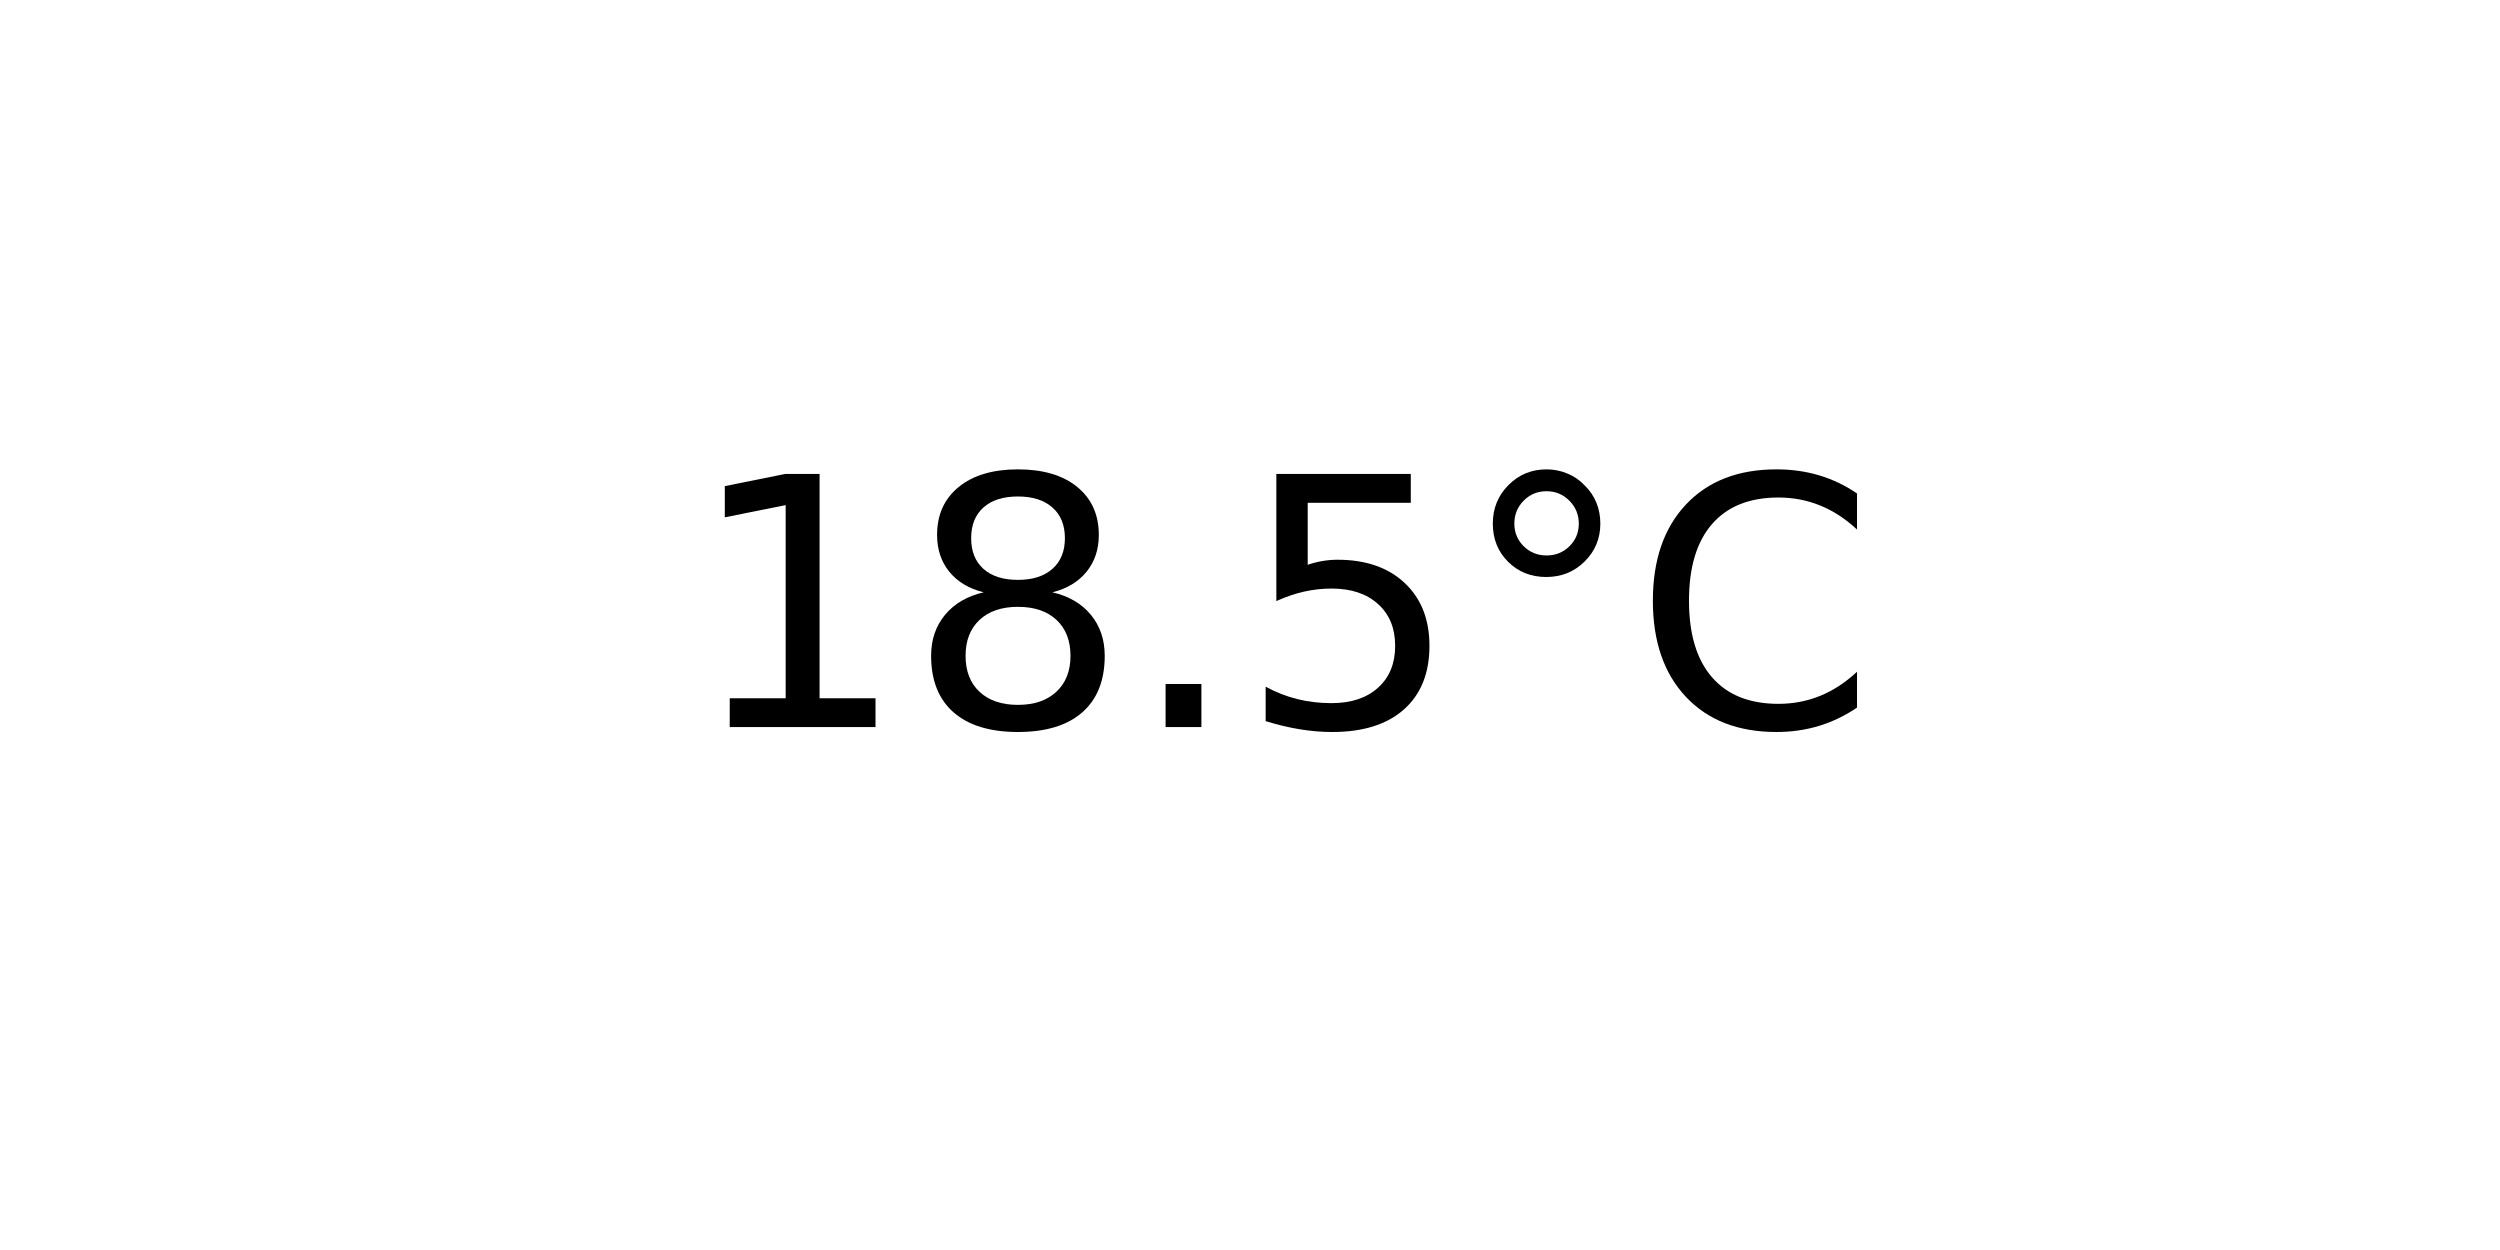
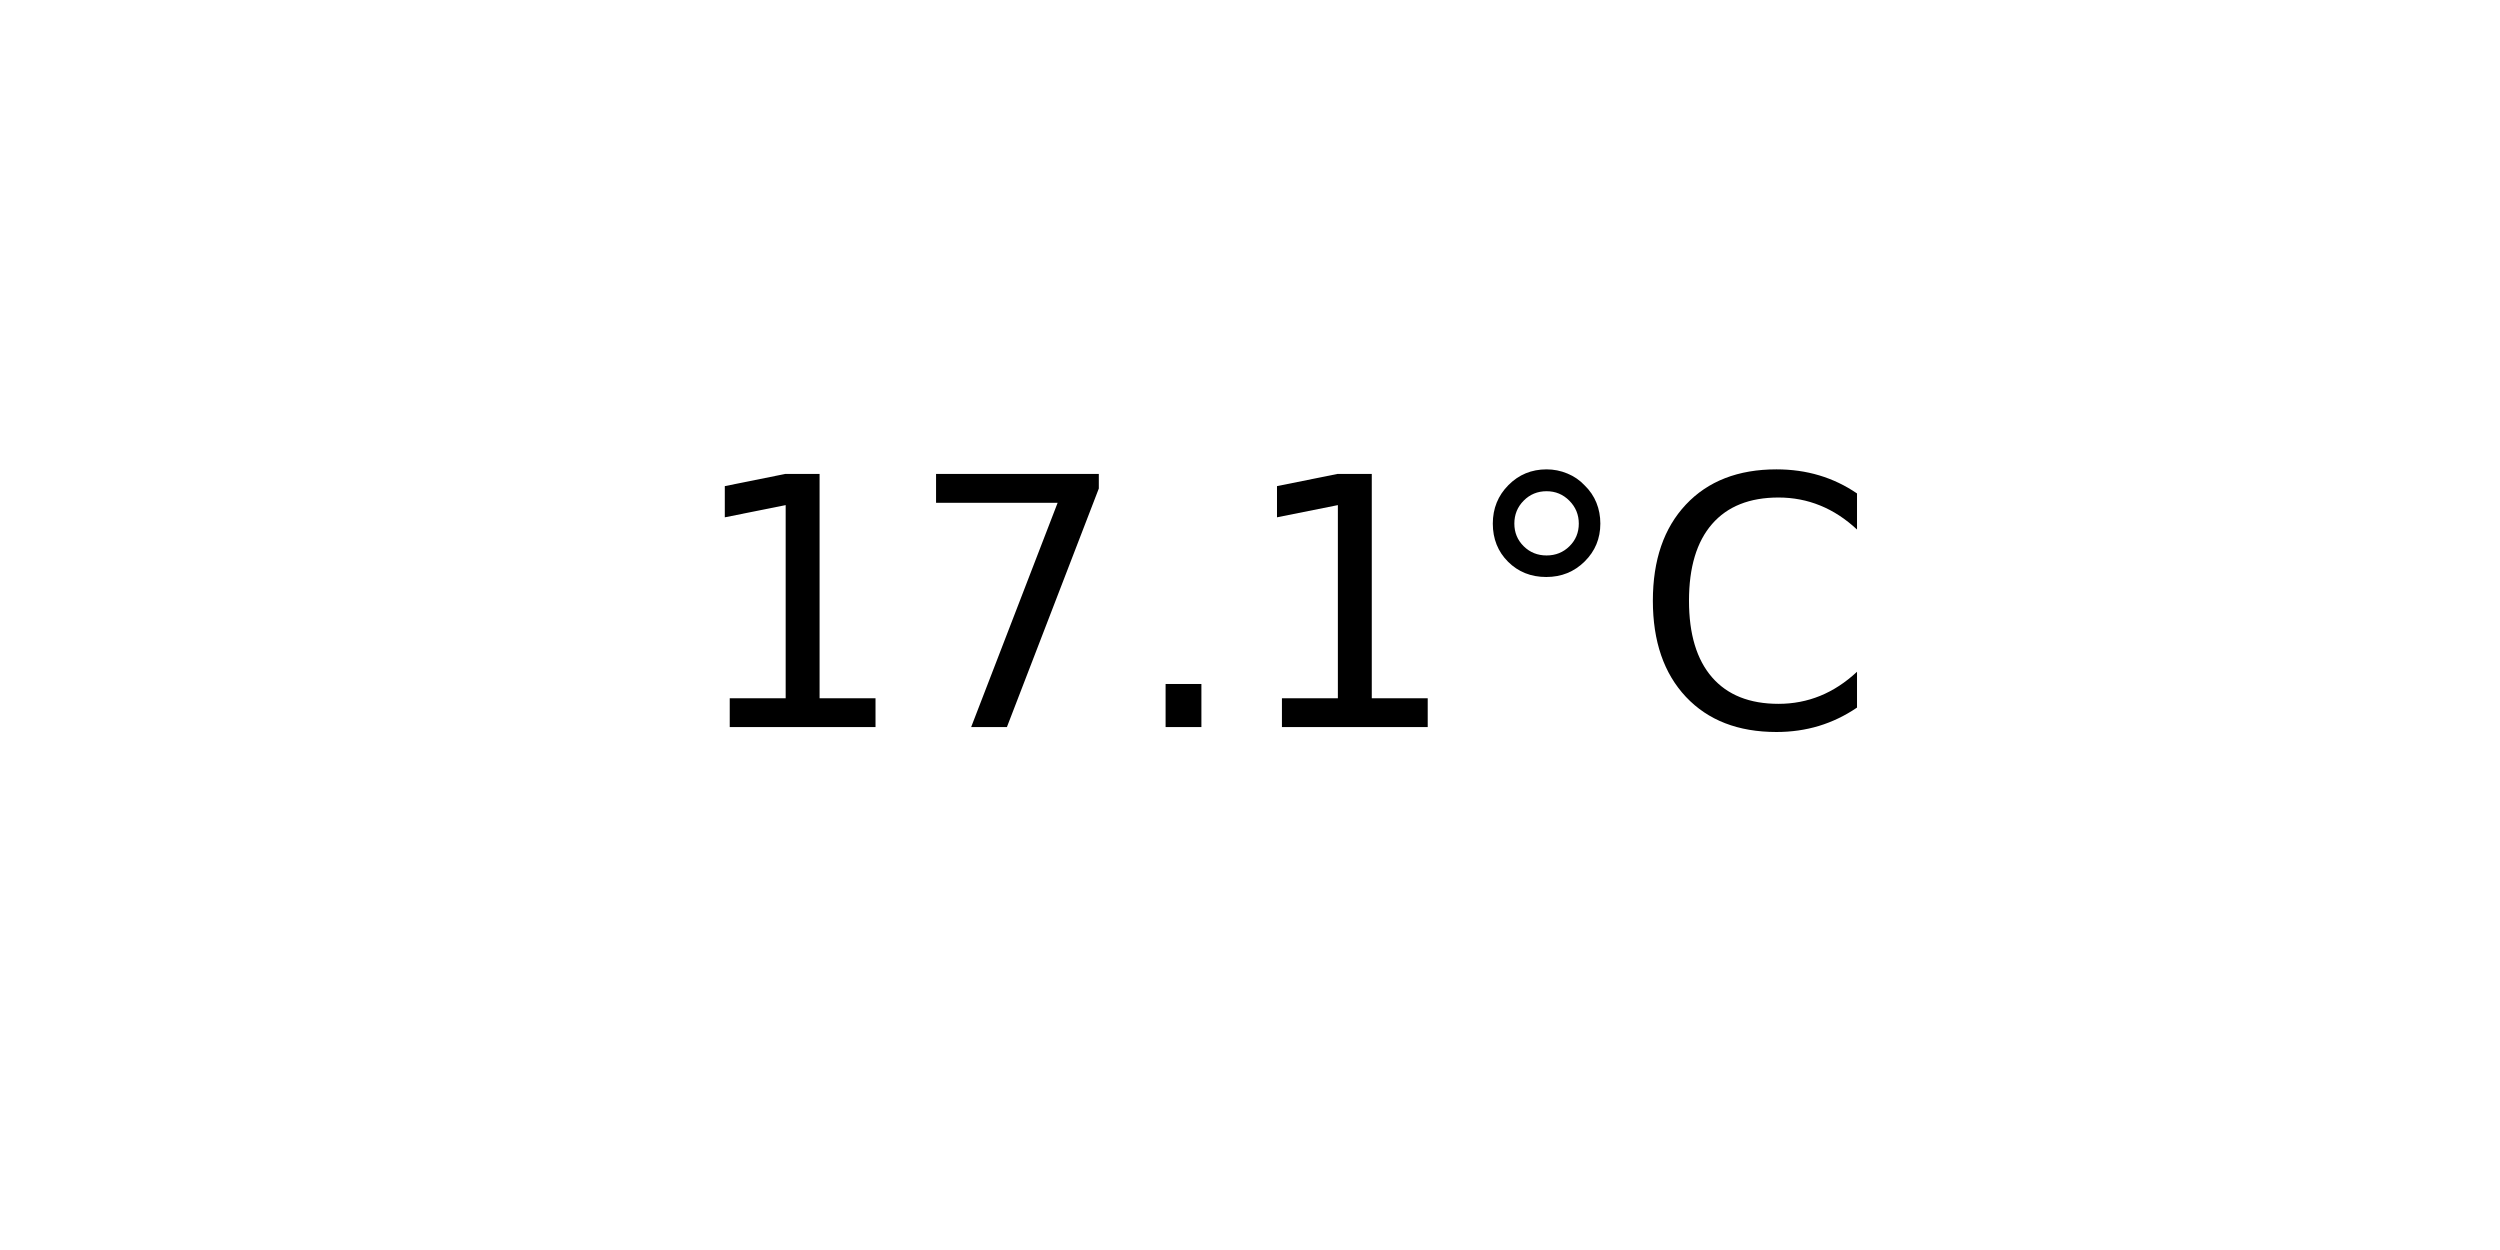
<svg xmlns="http://www.w3.org/2000/svg" xmlns:xlink="http://www.w3.org/1999/xlink" width="72pt" height="36pt" viewBox="0 0 72 36" version="1.1">
  <defs>
    <style type="text/css">*{stroke-linejoin: round; stroke-linecap: butt}</style>
  </defs>
  <g id="figure_1">
    <g id="axes_1">
      <g id="text_1">
        <g transform="translate(19.77578 20.93937) scale(0.1 -0.1)">
          <defs>
            <path id="DejaVuSans-31" d="M 794 531  L 1825 531  L 1825 4091  L 703 3866  L 703 4441  L 1819 4666  L 2450 4666  L 2450 531  L 3481 531  L 3481 0  L 794 0  L 794 531  z " transform="scale(0.015625)" />
-             <path id="DejaVuSans-38" d="M 2034 2216  Q 1584 2216 1326 1975  Q 1069 1734 1069 1313  Q 1069 891 1326 650  Q 1584 409 2034 409  Q 2484 409 2743 651  Q 3003 894 3003 1313  Q 3003 1734 2745 1975  Q 2488 2216 2034 2216  z M 1403 2484  Q 997 2584 770 2862  Q 544 3141 544 3541  Q 544 4100 942 4425  Q 1341 4750 2034 4750  Q 2731 4750 3128 4425  Q 3525 4100 3525 3541  Q 3525 3141 3298 2862  Q 3072 2584 2669 2484  Q 3125 2378 3379 2068  Q 3634 1759 3634 1313  Q 3634 634 3220 271  Q 2806 -91 2034 -91  Q 1263 -91 848 271  Q 434 634 434 1313  Q 434 1759 690 2068  Q 947 2378 1403 2484  z M 1172 3481  Q 1172 3119 1398 2916  Q 1625 2713 2034 2713  Q 2441 2713 2670 2916  Q 2900 3119 2900 3481  Q 2900 3844 2670 4047  Q 2441 4250 2034 4250  Q 1625 4250 1398 4047  Q 1172 3844 1172 3481  z " transform="scale(0.015625)" />
+             <path id="DejaVuSans-37" d="M 525 4666  L 3525 4666  L 3525 4397  L 1831 0  L 1172 0  L 2766 4134  L 525 4134  L 525 4666  z " transform="scale(0.015625)" />
            <path id="DejaVuSans-2e" d="M 684 794  L 1344 794  L 1344 0  L 684 0  L 684 794  z " transform="scale(0.015625)" />
-             <path id="DejaVuSans-35" d="M 691 4666  L 3169 4666  L 3169 4134  L 1269 4134  L 1269 2991  Q 1406 3038 1543 3061  Q 1681 3084 1819 3084  Q 2600 3084 3056 2656  Q 3513 2228 3513 1497  Q 3513 744 3044 326  Q 2575 -91 1722 -91  Q 1428 -91 1123 -41  Q 819 9 494 109  L 494 744  Q 775 591 1075 516  Q 1375 441 1709 441  Q 2250 441 2565 725  Q 2881 1009 2881 1497  Q 2881 1984 2565 2268  Q 2250 2553 1709 2553  Q 1456 2553 1204 2497  Q 953 2441 691 2322  L 691 4666  z " transform="scale(0.015625)" />
            <path id="DejaVuSans-b0" d="M 1600 4347  Q 1350 4347 1178 4173  Q 1006 4000 1006 3750  Q 1006 3503 1178 3333  Q 1350 3163 1600 3163  Q 1850 3163 2022 3333  Q 2194 3503 2194 3750  Q 2194 3997 2020 4172  Q 1847 4347 1600 4347  z M 1600 4750  Q 1800 4750 1984 4673  Q 2169 4597 2303 4453  Q 2447 4313 2519 4134  Q 2591 3956 2591 3750  Q 2591 3338 2302 3052  Q 2013 2766 1594 2766  Q 1172 2766 890 3047  Q 609 3328 609 3750  Q 609 4169 896 4459  Q 1184 4750 1600 4750  z " transform="scale(0.015625)" />
            <path id="DejaVuSans-43" d="M 4122 4306  L 4122 3641  Q 3803 3938 3442 4084  Q 3081 4231 2675 4231  Q 1875 4231 1450 3742  Q 1025 3253 1025 2328  Q 1025 1406 1450 917  Q 1875 428 2675 428  Q 3081 428 3442 575  Q 3803 722 4122 1019  L 4122 359  Q 3791 134 3420 21  Q 3050 -91 2638 -91  Q 1578 -91 968 557  Q 359 1206 359 2328  Q 359 3453 968 4101  Q 1578 4750 2638 4750  Q 3056 4750 3426 4639  Q 3797 4528 4122 4306  z " transform="scale(0.015625)" />
          </defs>
          <use xlink:href="#DejaVuSans-31" />
-           <use xlink:href="#DejaVuSans-38" x="63.623" />
+           <use xlink:href="#DejaVuSans-37" x="63.623" />
          <use xlink:href="#DejaVuSans-2e" x="127.246" />
-           <use xlink:href="#DejaVuSans-35" x="159.033" />
+           <use xlink:href="#DejaVuSans-31" x="159.033" />
          <use xlink:href="#DejaVuSans-b0" x="222.656" />
          <use xlink:href="#DejaVuSans-43" x="272.656" />
        </g>
      </g>
    </g>
  </g>
</svg>
